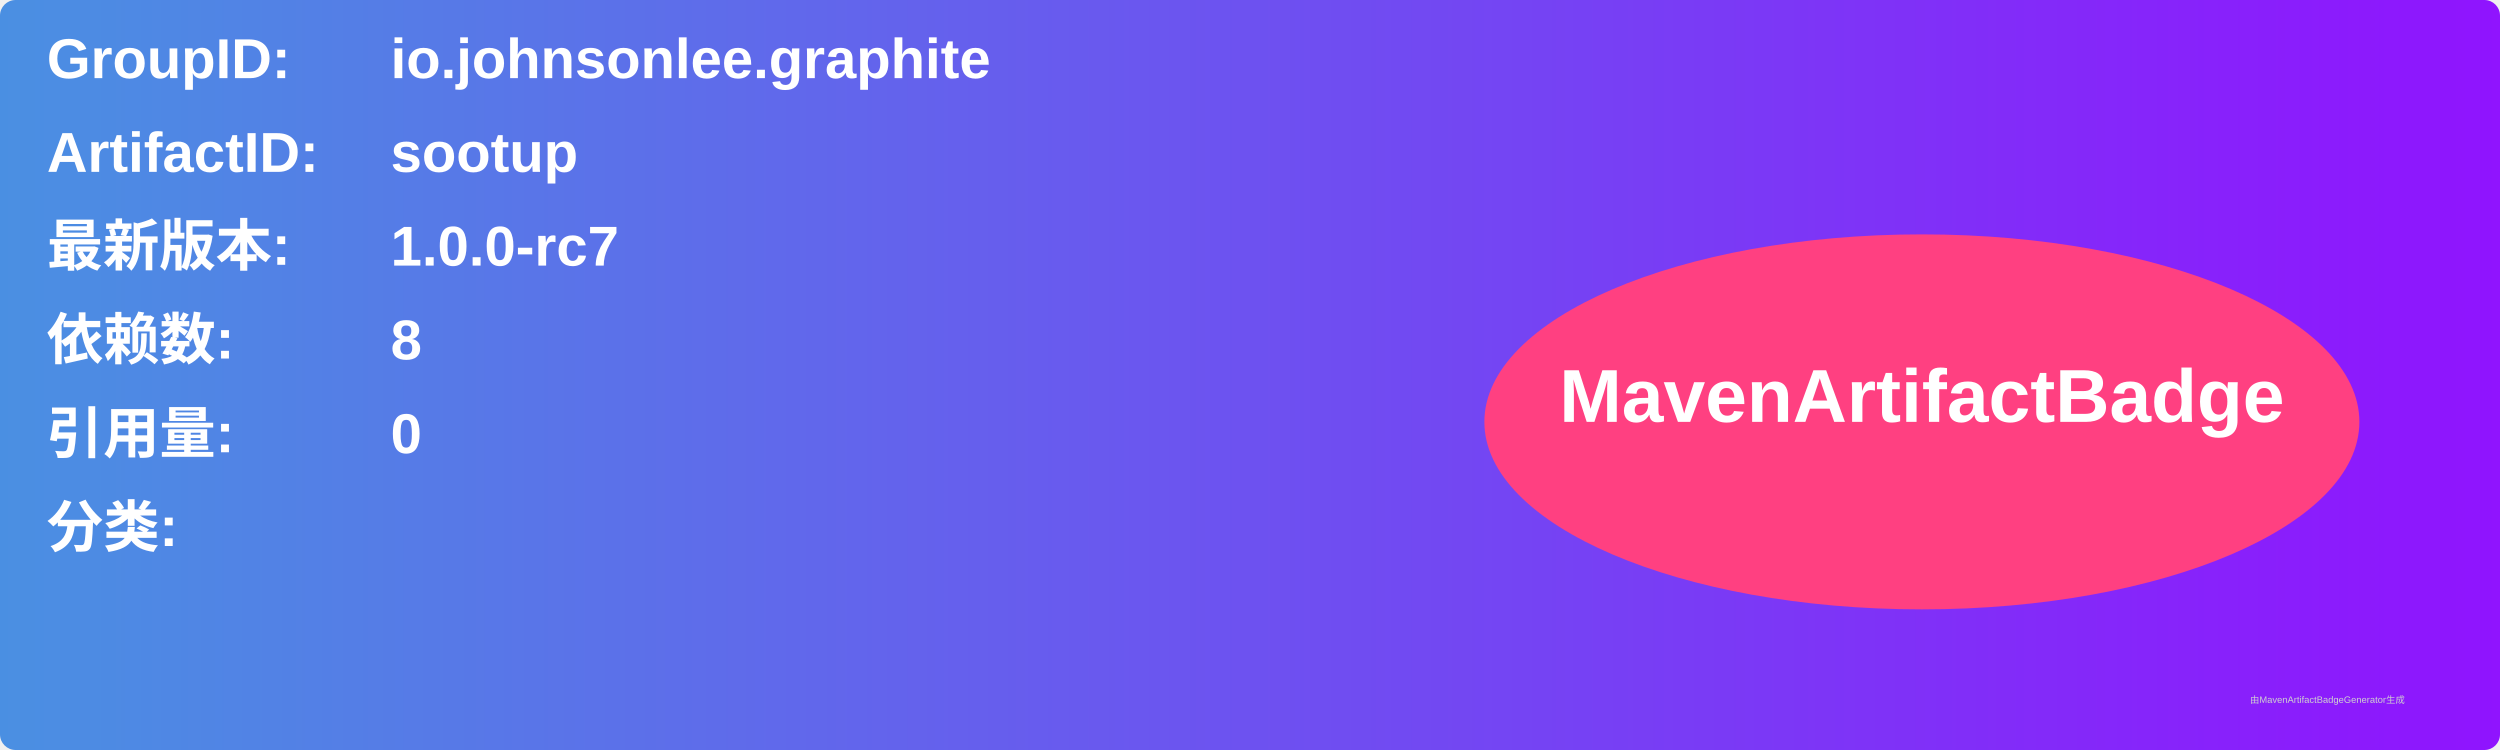
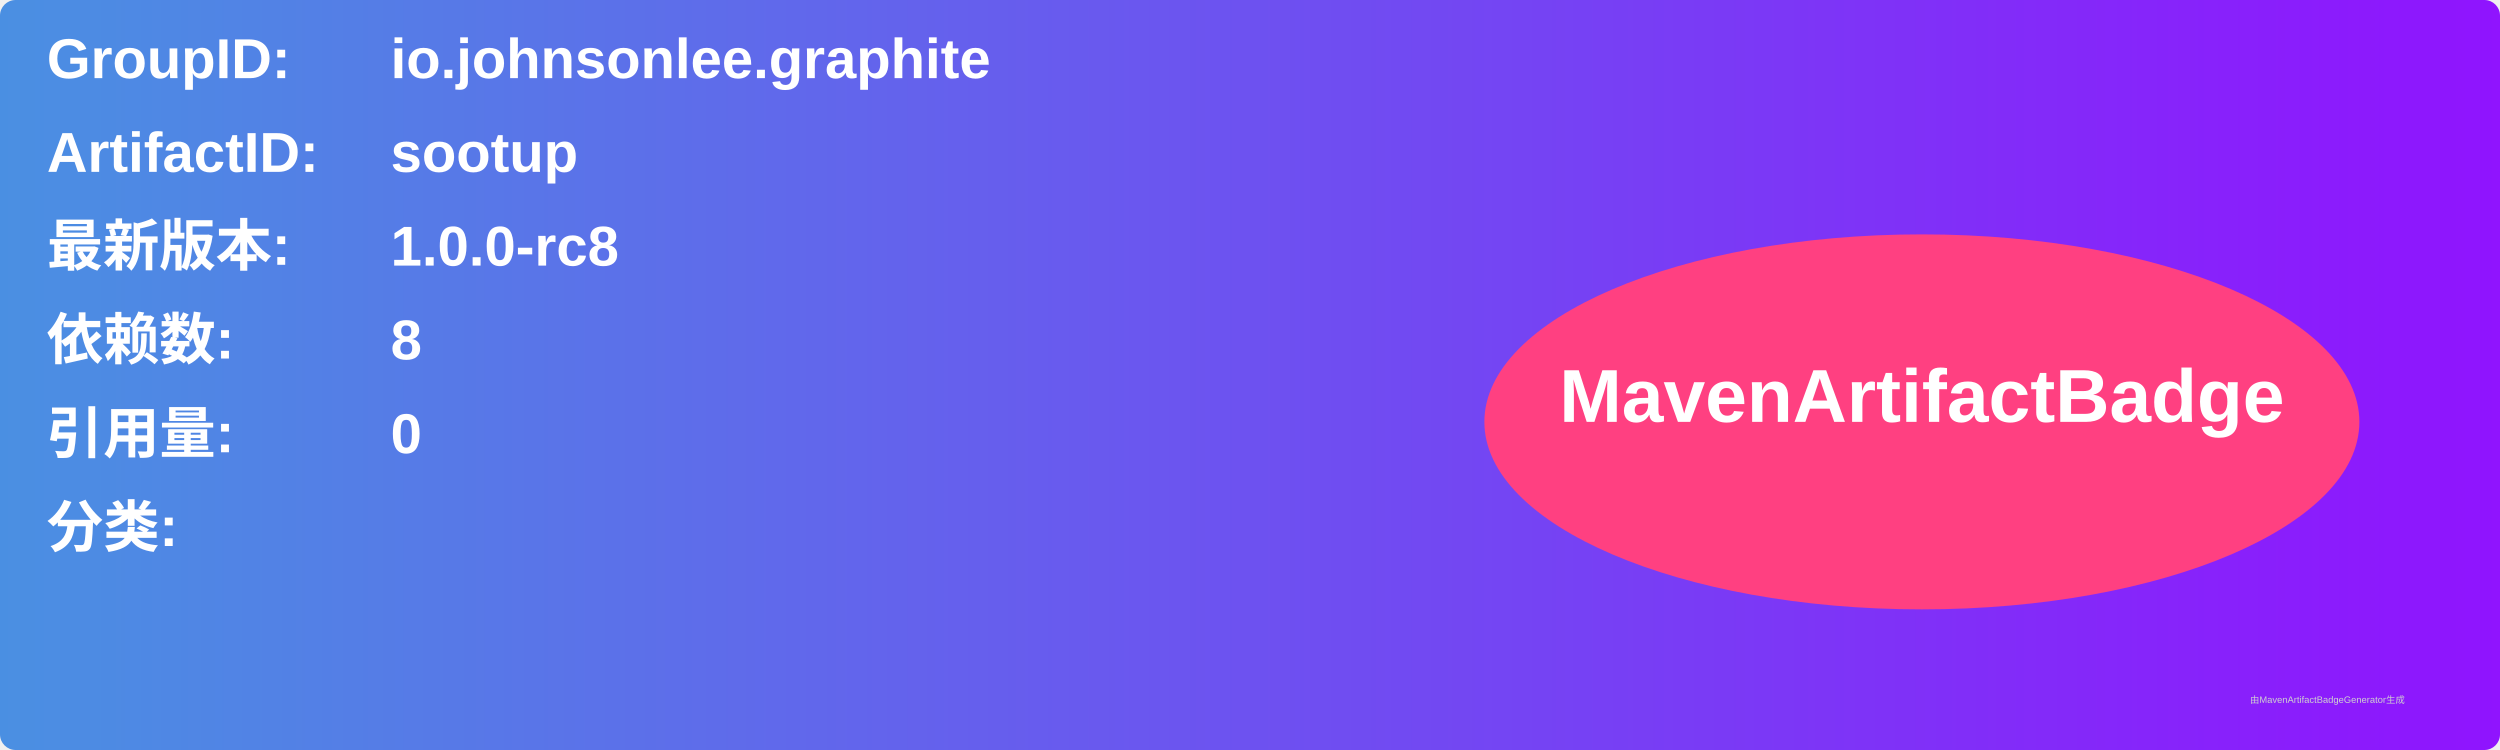
<svg xmlns="http://www.w3.org/2000/svg" width="800" height="240" viewBox="0 0 800 240">
  <linearGradient id="grad" x1="0%" y1="0%" x2="100%" y2="0%">
    <stop offset="0%" stop-color="#4a90e2" />
    <stop offset="100%" stop-color="#9013fe" />
  </linearGradient>
  <rect width="100%" height="100%" rx="5" ry="5" fill="url(#grad)" />
  <g transform="translate(15, 15)">
    <text x="0" y="10" font-family="Arial" font-size="18" fill="white" font-weight="bold" width="260">GroupID:</text>
    <text x="110" y="10" font-family="Arial" font-size="18" fill="white" font-weight="bold" width="460">io.johnsonlee.graphite</text>
    <text x="0" y="40" font-family="Arial" font-size="18" fill="white" font-weight="bold" width="260">ArtifactID:</text>
    <text x="110" y="40" font-family="Arial" font-size="18" fill="white" font-weight="bold" width="460">sootup</text>
    <text x="0" y="70" font-family="Arial" font-size="18" fill="white" font-weight="bold">最新版本:</text>
    <text x="110" y="70" font-family="Arial" font-size="18" fill="white" font-weight="bold">
-       <tspan font-weight="bold">1.0.0-rc7</tspan>
+       <tspan font-weight="bold">1.0.0-rc8</tspan>
    </text>
    <text x="0" y="100" font-family="Arial" font-size="18" fill="white" font-weight="bold">依赖数: </text>
    <text x="110" y="100" font-family="Arial" font-size="18" fill="white">
      <tspan font-weight="bold">8</tspan>
    </text>
    <text x="0" y="130" font-family="Arial" font-size="18" fill="white" font-weight="bold">引用量: </text>
    <text x="110" y="130" font-family="Arial" font-size="18" fill="white">
      <tspan font-weight="bold">0</tspan>
    </text>
    <text x="0" y="160" font-family="Arial" font-size="18" fill="white" font-weight="bold">分类:</text>
    <text x="10" y="190" font-family="Arial" font-size="10" fill="white">
      <tspan font-weight="bold" />
    </text>
    <ellipse cx="600" cy="120" rx="140" ry="60" fill="#ff4081" />
    <text x="600" y="120" text-anchor="middle" font-family="Arial" font-size="24" fill="white" font-weight="bold">MavenArtifactBadge</text>
  </g>
  <text x="720" y="225" font-family="Arial" font-size="3" fill="#d0d0d0">由MavenArtifactBadgeGenerator生成</text>
</svg>
